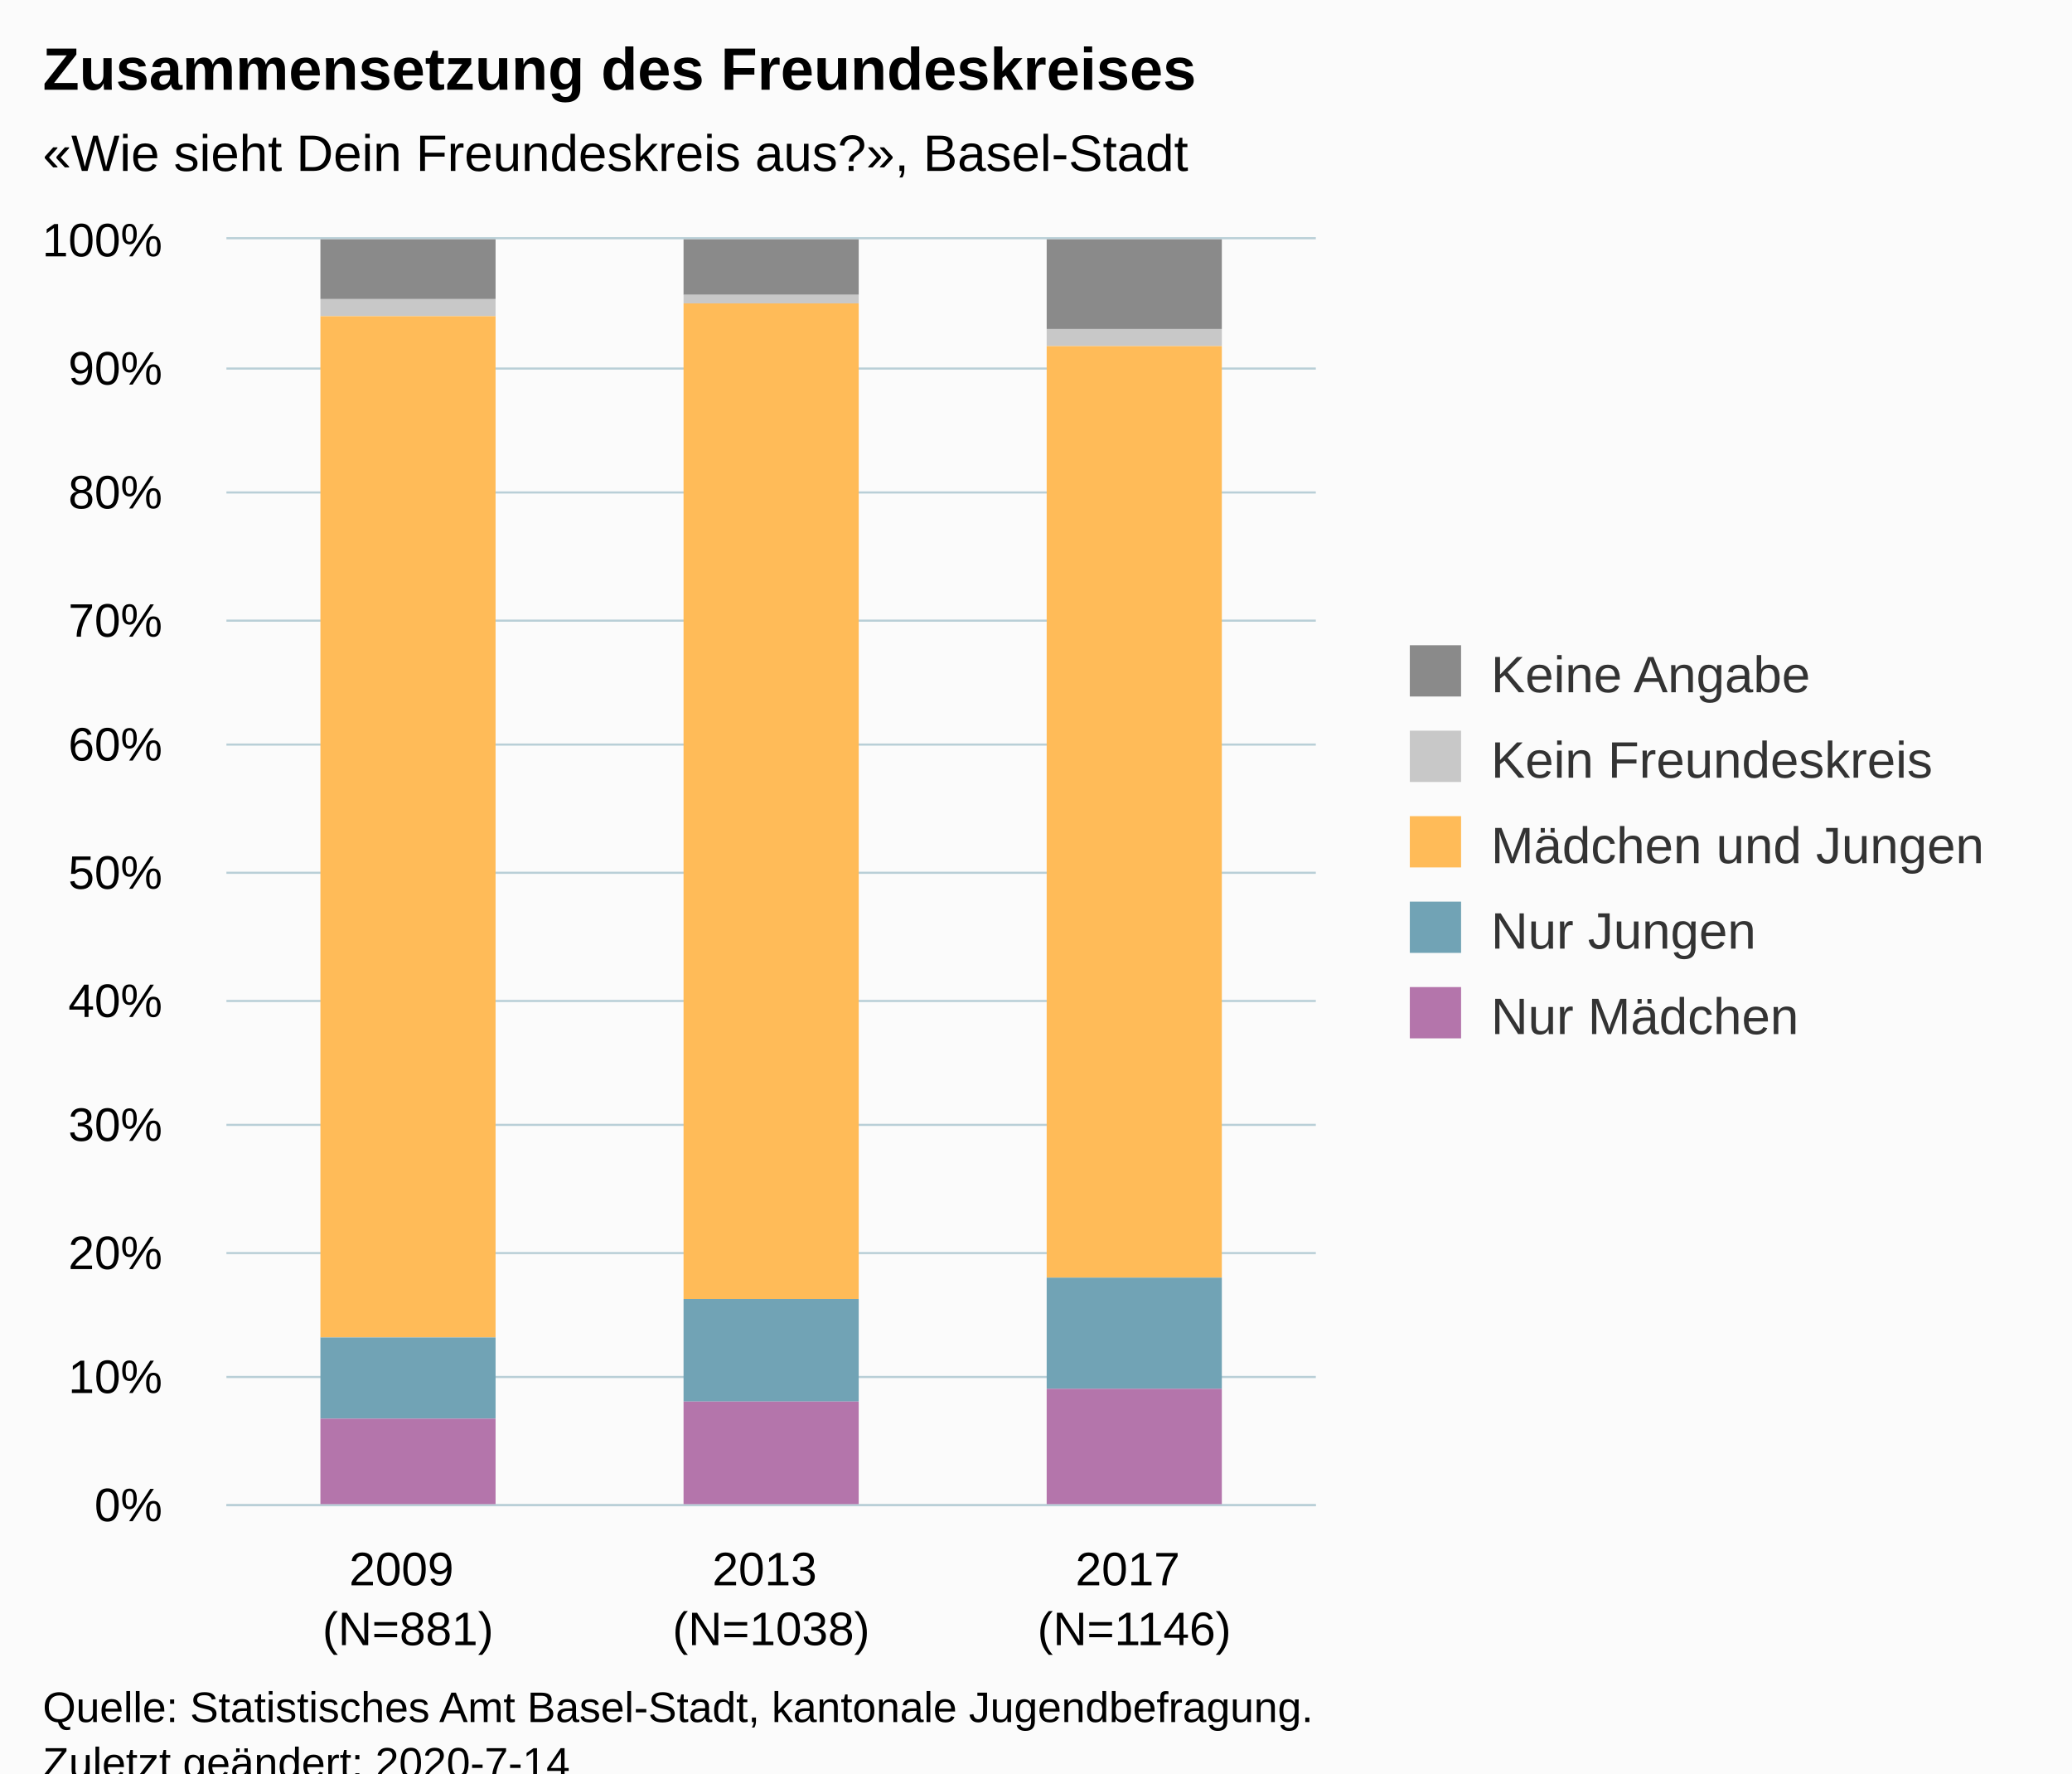
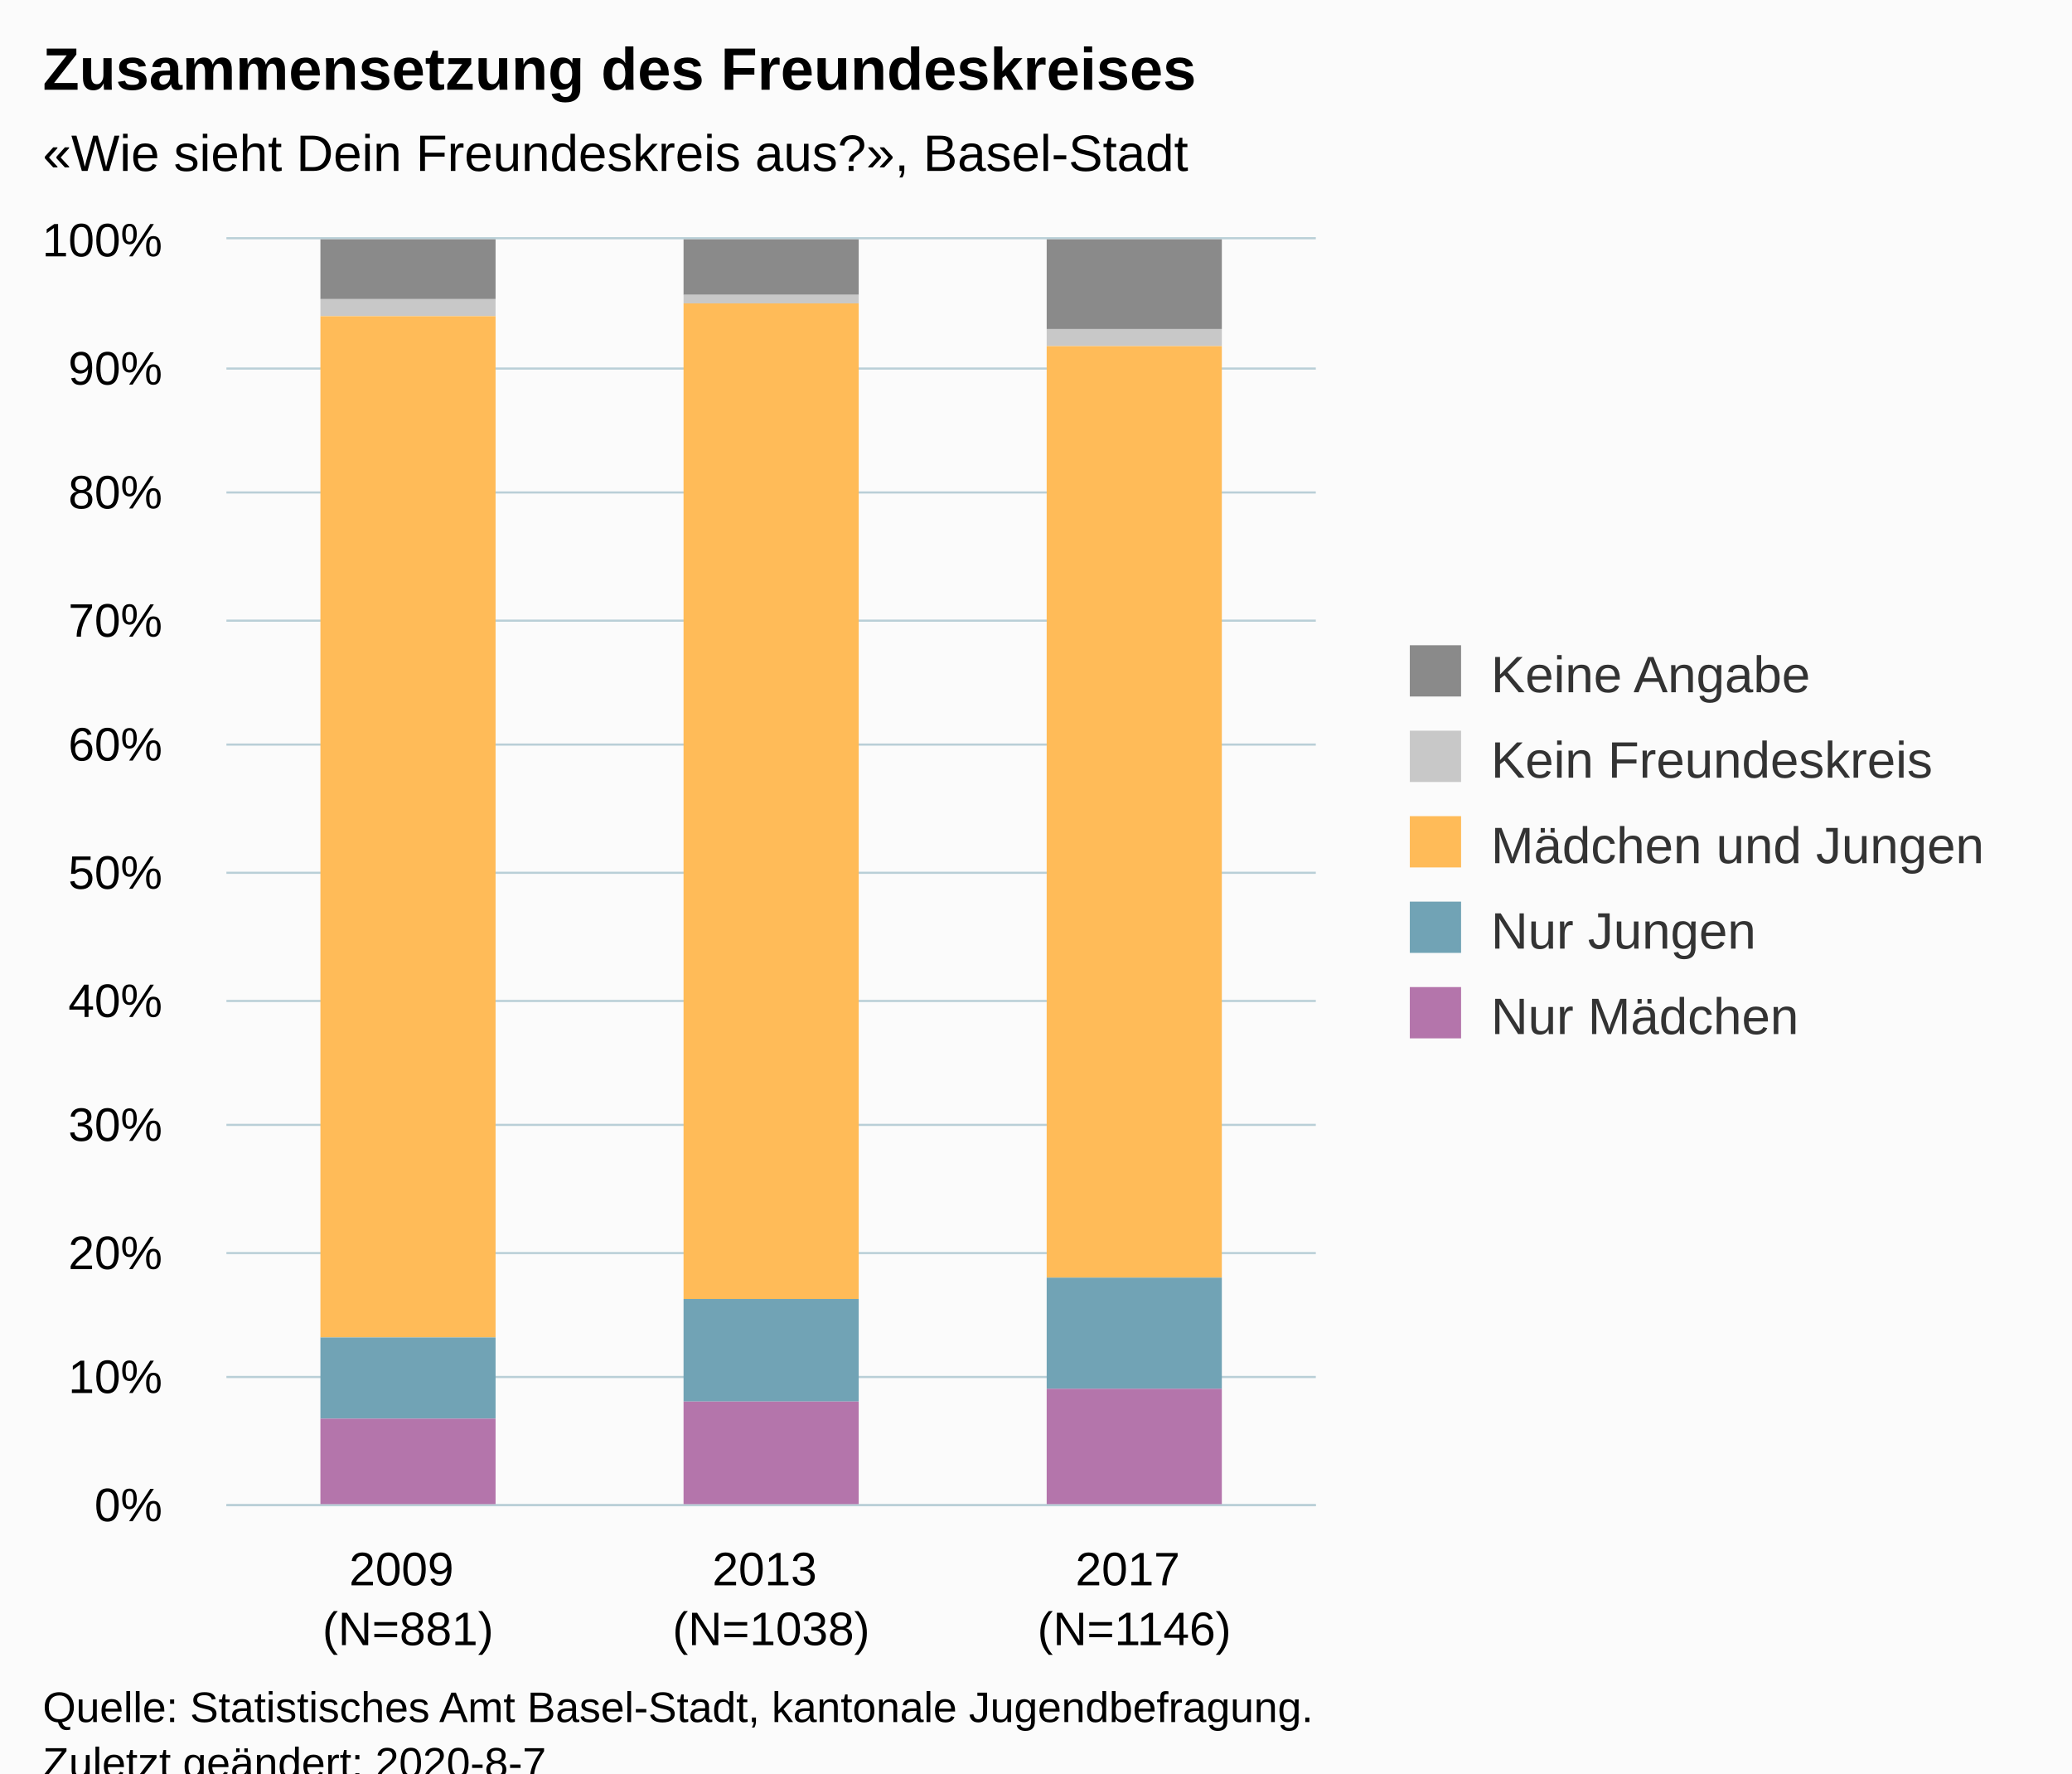
<svg xmlns="http://www.w3.org/2000/svg" version="1.1" class="highcharts-root" style="font-family:Arial;font-size:12px;" viewBox="0 0 485 415">
  <defs>
-     <clipPath id="highcharts-obp0ewu-6">
+     <clipPath id="highcharts-6lfzt0l-6">
      <rect x="0" y="0" width="255" height="296" fill="none" />
    </clipPath>
-     <clipPath id="highcharts-obp0ewu-7">
+     <clipPath id="highcharts-6lfzt0l-7">
      <rect x="0" y="0" width="255" height="296" fill="none" />
    </clipPath>
  </defs>
  <rect fill="#fbfbfb" class="highcharts-background" x="0" y="0" width="485" height="428" rx="0" ry="0" />
  <rect fill="none" class="highcharts-plot-background" x="53" y="56" width="255" height="296" />
  <g class="highcharts-pane-group" data-z-index="0" />
  <g class="highcharts-grid highcharts-xaxis-grid " data-z-index="1">
    <path fill="none" data-z-index="1" class="highcharts-grid-line" d="M 137.5 56 L 137.5 352" opacity="1" />
    <path fill="none" data-z-index="1" class="highcharts-grid-line" d="M 222.5 56 L 222.5 352" opacity="1" />
    <path fill="none" data-z-index="1" class="highcharts-grid-line" d="M 307.5 56 L 307.5 352" opacity="1" />
    <path fill="none" data-z-index="1" class="highcharts-grid-line" d="M 52.5 56 L 52.5 352" opacity="1" />
  </g>
  <g class="highcharts-grid highcharts-yaxis-grid " data-z-index="1">
    <path fill="none" stroke="#B9CFD7" stroke-width="0.5" data-z-index="1" class="highcharts-grid-line" d="M 53 352.25 L 308 352.25" opacity="1" />
    <path fill="none" stroke="#B9CFD7" stroke-width="0.5" data-z-index="1" class="highcharts-grid-line" d="M 53 322.25 L 308 322.25" opacity="1" />
    <path fill="none" stroke="#B9CFD7" stroke-width="0.5" data-z-index="1" class="highcharts-grid-line" d="M 53 293.25 L 308 293.25" opacity="1" />
    <path fill="none" stroke="#B9CFD7" stroke-width="0.5" data-z-index="1" class="highcharts-grid-line" d="M 53 263.25 L 308 263.25" opacity="1" />
    <path fill="none" stroke="#B9CFD7" stroke-width="0.5" data-z-index="1" class="highcharts-grid-line" d="M 53 234.25 L 308 234.25" opacity="1" />
    <path fill="none" stroke="#B9CFD7" stroke-width="0.5" data-z-index="1" class="highcharts-grid-line" d="M 53 204.25 L 308 204.25" opacity="1" />
    <path fill="none" stroke="#B9CFD7" stroke-width="0.5" data-z-index="1" class="highcharts-grid-line" d="M 53 174.25 L 308 174.25" opacity="1" />
    <path fill="none" stroke="#B9CFD7" stroke-width="0.5" data-z-index="1" class="highcharts-grid-line" d="M 53 145.25 L 308 145.25" opacity="1" />
    <path fill="none" stroke="#B9CFD7" stroke-width="0.5" data-z-index="1" class="highcharts-grid-line" d="M 53 115.25 L 308 115.25" opacity="1" />
    <path fill="none" stroke="#B9CFD7" stroke-width="0.5" data-z-index="1" class="highcharts-grid-line" d="M 53 86.25 L 308 86.25" opacity="1" />
    <path fill="none" stroke="#B9CFD7" stroke-width="0.5" data-z-index="1" class="highcharts-grid-line" d="M 53 55.75 L 308 55.75" opacity="1" />
  </g>
  <rect fill="none" class="highcharts-plot-border" data-z-index="1" x="53" y="56" width="255" height="296" />
  <g class="highcharts-axis highcharts-xaxis " data-z-index="2">
    <path fill="none" class="highcharts-axis-line" stroke="#B9CFD7" stroke-width="0.5" data-z-index="7" d="M 53 352.25 L 308 352.25" />
  </g>
  <g class="highcharts-axis highcharts-yaxis " data-z-index="2">
    <path fill="none" class="highcharts-axis-line" data-z-index="7" d="M 53 56 L 53 352" />
  </g>
  <g class="highcharts-series-group" data-z-index="3">
-     <g data-z-index="0.1" class="highcharts-series highcharts-series-0 highcharts-column-series " transform="translate(53,56) scale(1 1)" clip-path="url(#highcharts-obp0ewu-7)">
+     <g data-z-index="0.1" class="highcharts-series highcharts-series-0 highcharts-column-series " transform="translate(53,56) scale(1 1)" clip-path="url(#highcharts-6lfzt0l-7)">
      <rect x="22" y="0" width="41" height="14" fill="#8A8A8A" class="highcharts-point" />
      <rect x="107" y="0" width="41" height="13" fill="#8A8A8A" class="highcharts-point" />
      <rect x="192" y="0" width="41" height="21" fill="#8A8A8A" class="highcharts-point" />
    </g>
    <g data-z-index="0.1" class="highcharts-markers highcharts-series-0 highcharts-column-series " transform="translate(53,56) scale(1 1)" clip-path="none" />
-     <g data-z-index="0.1" class="highcharts-series highcharts-series-1 highcharts-column-series " transform="translate(53,56) scale(1 1)" clip-path="url(#highcharts-obp0ewu-7)">
+     <g data-z-index="0.1" class="highcharts-series highcharts-series-1 highcharts-column-series " transform="translate(53,56) scale(1 1)" clip-path="url(#highcharts-6lfzt0l-7)">
      <rect x="22" y="14" width="41" height="4" fill="#C8C8C8" class="highcharts-point" />
      <rect x="107" y="13" width="41" height="2" fill="#C8C8C8" class="highcharts-point" />
      <rect x="192" y="21" width="41" height="4" fill="#C8C8C8" class="highcharts-point" />
    </g>
    <g data-z-index="0.1" class="highcharts-markers highcharts-series-1 highcharts-column-series " transform="translate(53,56) scale(1 1)" clip-path="none" />
-     <g data-z-index="0.1" class="highcharts-series highcharts-series-2 highcharts-column-series " transform="translate(53,56) scale(1 1)" clip-path="url(#highcharts-obp0ewu-7)">
+     <g data-z-index="0.1" class="highcharts-series highcharts-series-2 highcharts-column-series " transform="translate(53,56) scale(1 1)" clip-path="url(#highcharts-6lfzt0l-7)">
      <rect x="22" y="18" width="41" height="239" fill="#FFBB58" class="highcharts-point" />
      <rect x="107" y="15" width="41" height="233" fill="#FFBB58" class="highcharts-point" />
      <rect x="192" y="25" width="41" height="218" fill="#FFBB58" class="highcharts-point" />
    </g>
    <g data-z-index="0.1" class="highcharts-markers highcharts-series-2 highcharts-column-series " transform="translate(53,56) scale(1 1)" clip-path="none" />
-     <g data-z-index="0.1" class="highcharts-series highcharts-series-3 highcharts-column-series " transform="translate(53,56) scale(1 1)" clip-path="url(#highcharts-obp0ewu-7)">
+     <g data-z-index="0.1" class="highcharts-series highcharts-series-3 highcharts-column-series " transform="translate(53,56) scale(1 1)" clip-path="url(#highcharts-6lfzt0l-7)">
      <rect x="22" y="257" width="41" height="19" fill="#71A3B5" class="highcharts-point" />
      <rect x="107" y="248" width="41" height="24" fill="#71A3B5" class="highcharts-point" />
      <rect x="192" y="243" width="41" height="26" fill="#71A3B5" class="highcharts-point" />
    </g>
    <g data-z-index="0.1" class="highcharts-markers highcharts-series-3 highcharts-column-series " transform="translate(53,56) scale(1 1)" clip-path="none" />
-     <g data-z-index="0.1" class="highcharts-series highcharts-series-4 highcharts-column-series " transform="translate(53,56) scale(1 1)" clip-path="url(#highcharts-obp0ewu-7)">
+     <g data-z-index="0.1" class="highcharts-series highcharts-series-4 highcharts-column-series " transform="translate(53,56) scale(1 1)" clip-path="url(#highcharts-6lfzt0l-7)">
      <rect x="22" y="276" width="41" height="21" fill="#B475AB" class="highcharts-point" />
      <rect x="107" y="272" width="41" height="25" fill="#B475AB" class="highcharts-point" />
      <rect x="192" y="269" width="41" height="28" fill="#B475AB" class="highcharts-point" />
    </g>
    <g data-z-index="0.1" class="highcharts-markers highcharts-series-4 highcharts-column-series " transform="translate(53,56) scale(1 1)" clip-path="none" />
  </g>
  <text x="10" text-anchor="start" class="highcharts-title" data-z-index="4" style="color:#000000;font-size:14px;font-weight:bold;fill:#000000;" y="21">
    <tspan>Zusammensetzung des Freundeskreises</tspan>
  </text>
  <text x="10" text-anchor="start" class="highcharts-subtitle" data-z-index="4" style="color:#000000;font-size:12px;fill:#000000;" y="40">
    <tspan>«Wie sieht Dein Freundeskreis aus?», Basel-Stadt</tspan>
  </text>
  <g class="highcharts-legend" data-z-index="7" transform="translate(320,144)">
    <rect fill="none" class="highcharts-legend-box" rx="0" ry="0" x="0" y="0" width="155" height="111" visibility="visible" />
    <g data-z-index="1">
      <g>
        <g class="highcharts-legend-item highcharts-column-series highcharts-color-undefined highcharts-series-0" data-z-index="1" transform="translate(8,3)">
          <text x="21" style="color:#333333;font-size:12px;font-weight:normal;cursor:pointer;fill:#333333;" text-anchor="start" data-z-index="2" y="15">
            <tspan>Keine Angabe</tspan>
          </text>
          <rect x="2" y="4" width="12" height="12" fill="#8A8A8A" class="highcharts-point" data-z-index="3" />
        </g>
        <g class="highcharts-legend-item highcharts-column-series highcharts-color-undefined highcharts-series-1" data-z-index="1" transform="translate(8,23)">
          <text x="21" y="15" style="color:#333333;font-size:12px;font-weight:normal;cursor:pointer;fill:#333333;" text-anchor="start" data-z-index="2">
            <tspan>Kein Freundeskreis</tspan>
          </text>
          <rect x="2" y="4" width="12" height="12" fill="#C8C8C8" class="highcharts-point" data-z-index="3" />
        </g>
        <g class="highcharts-legend-item highcharts-column-series highcharts-color-undefined highcharts-series-2" data-z-index="1" transform="translate(8,43)">
          <text x="21" y="15" style="color:#333333;font-size:12px;font-weight:normal;cursor:pointer;fill:#333333;" text-anchor="start" data-z-index="2">
            <tspan>Mädchen und Jungen</tspan>
          </text>
          <rect x="2" y="4" width="12" height="12" fill="#FFBB58" class="highcharts-point" data-z-index="3" />
        </g>
        <g class="highcharts-legend-item highcharts-column-series highcharts-color-undefined highcharts-series-3" data-z-index="1" transform="translate(8,63)">
          <text x="21" y="15" style="color:#333333;font-size:12px;font-weight:normal;cursor:pointer;fill:#333333;" text-anchor="start" data-z-index="2">
            <tspan>Nur Jungen</tspan>
          </text>
          <rect x="2" y="4" width="12" height="12" fill="#71A3B5" class="highcharts-point" data-z-index="3" />
        </g>
        <g class="highcharts-legend-item highcharts-column-series highcharts-color-undefined highcharts-series-4" data-z-index="1" transform="translate(8,83)">
          <text x="21" y="15" style="color:#333333;font-size:12px;font-weight:normal;cursor:pointer;fill:#333333;" text-anchor="start" data-z-index="2">
            <tspan>Nur Mädchen</tspan>
          </text>
          <rect x="2" y="4" width="12" height="12" fill="#B475AB" class="highcharts-point" data-z-index="3" />
        </g>
      </g>
    </g>
  </g>
  <g class="highcharts-axis-labels highcharts-xaxis-labels " data-z-index="7">
    <text x="95.5" style="color:#000000;cursor:default;font-size:11px;white-space:nowrap;fill:#000000;" text-anchor="middle" transform="translate(0,0)" y="371" opacity="1">
      <tspan>2009</tspan>
      <tspan x="95.5" dy="14">(N=881)</tspan>
    </text>
    <text x="180.5" style="color:#000000;cursor:default;font-size:11px;white-space:nowrap;fill:#000000;" text-anchor="middle" transform="translate(0,0)" y="371" opacity="1">
      <tspan>2013</tspan>
      <tspan x="180.5" dy="14">(N=1038)</tspan>
    </text>
    <text x="265.5" style="color:#000000;cursor:default;font-size:11px;white-space:nowrap;fill:#000000;" text-anchor="middle" transform="translate(0,0)" y="371" opacity="1">
      <tspan>2017</tspan>
      <tspan x="265.5" dy="14">(N=1146)</tspan>
    </text>
  </g>
  <g class="highcharts-axis-labels highcharts-yaxis-labels " data-z-index="7">
    <text x="38" style="color:#000000;cursor:default;font-size:11px;white-space:nowrap;fill:#000000;" text-anchor="end" transform="translate(0,0)" y="356" opacity="1">0%</text>
    <text x="38" style="color:#000000;cursor:default;font-size:11px;white-space:nowrap;fill:#000000;" text-anchor="end" transform="translate(0,0)" y="326" opacity="1">10%</text>
    <text x="38" style="color:#000000;cursor:default;font-size:11px;white-space:nowrap;fill:#000000;" text-anchor="end" transform="translate(0,0)" y="297" opacity="1">20%</text>
    <text x="38" style="color:#000000;cursor:default;font-size:11px;white-space:nowrap;fill:#000000;" text-anchor="end" transform="translate(0,0)" y="267" opacity="1">30%</text>
    <text x="38" style="color:#000000;cursor:default;font-size:11px;white-space:nowrap;fill:#000000;" text-anchor="end" transform="translate(0,0)" y="238" opacity="1">40%</text>
    <text x="38" style="color:#000000;cursor:default;font-size:11px;white-space:nowrap;fill:#000000;" text-anchor="end" transform="translate(0,0)" y="208" opacity="1">50%</text>
    <text x="38" style="color:#000000;cursor:default;font-size:11px;white-space:nowrap;fill:#000000;" text-anchor="end" transform="translate(0,0)" y="178" opacity="1">60%</text>
    <text x="38" style="color:#000000;cursor:default;font-size:11px;white-space:nowrap;fill:#000000;" text-anchor="end" transform="translate(0,0)" y="149" opacity="1">70%</text>
    <text x="38" style="color:#000000;cursor:default;font-size:11px;white-space:nowrap;fill:#000000;" text-anchor="end" transform="translate(0,0)" y="119" opacity="1">80%</text>
    <text x="38" style="color:#000000;cursor:default;font-size:11px;white-space:nowrap;fill:#000000;" text-anchor="end" transform="translate(0,0)" y="90" opacity="1">90%</text>
    <text x="38" style="color:#000000;cursor:default;font-size:11px;white-space:nowrap;fill:#000000;" text-anchor="end" transform="translate(0,0)" y="60" opacity="1">100%</text>
  </g>
  <text x="10" class="highcharts-credits" text-anchor="start" data-z-index="8" style="cursor:default;color:#000000;font-size:10px;fill:#000000;" y="403">
    <tspan>Quelle: Statistisches Amt Basel-Stadt, kantonale Jugendbefragung.</tspan>
-     <tspan x="10" dy="13">Zuletzt geändert: 2020-7-14</tspan>
+     <tspan x="10" dy="13">Zuletzt geändert: 2020-8-7</tspan>
  </text>
</svg>
